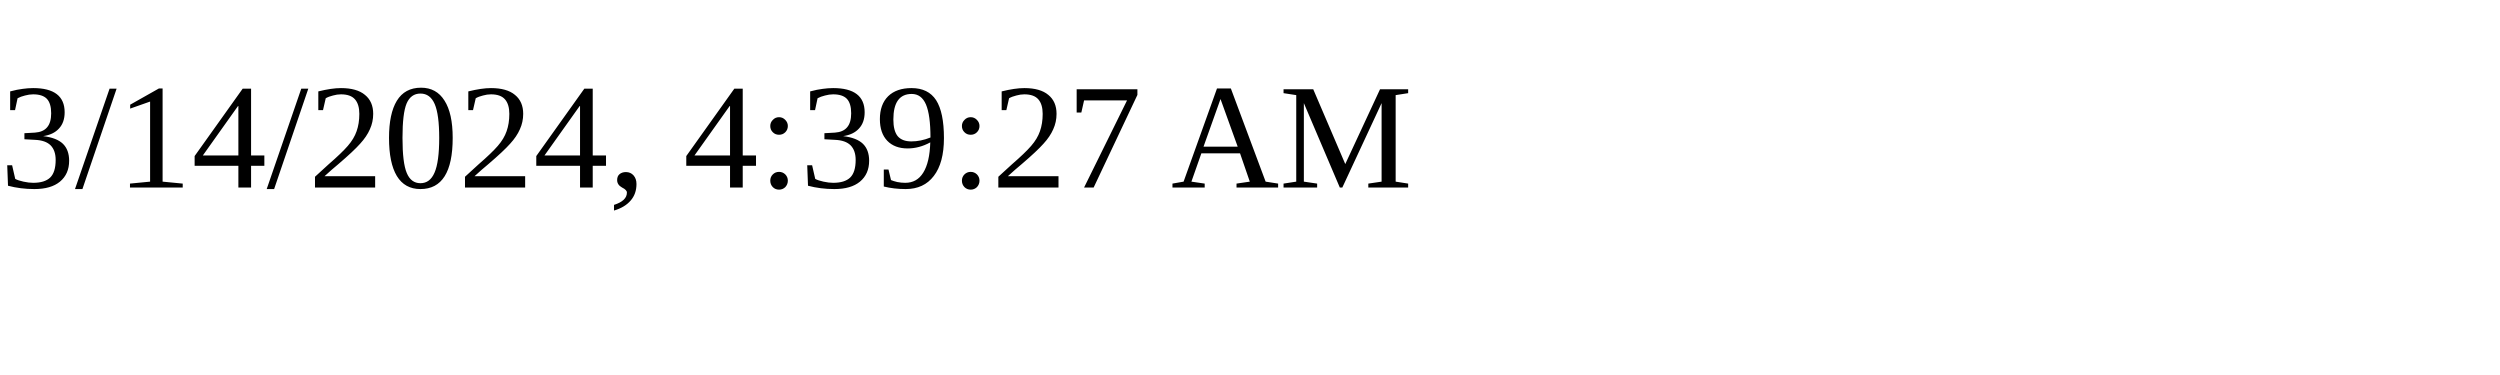
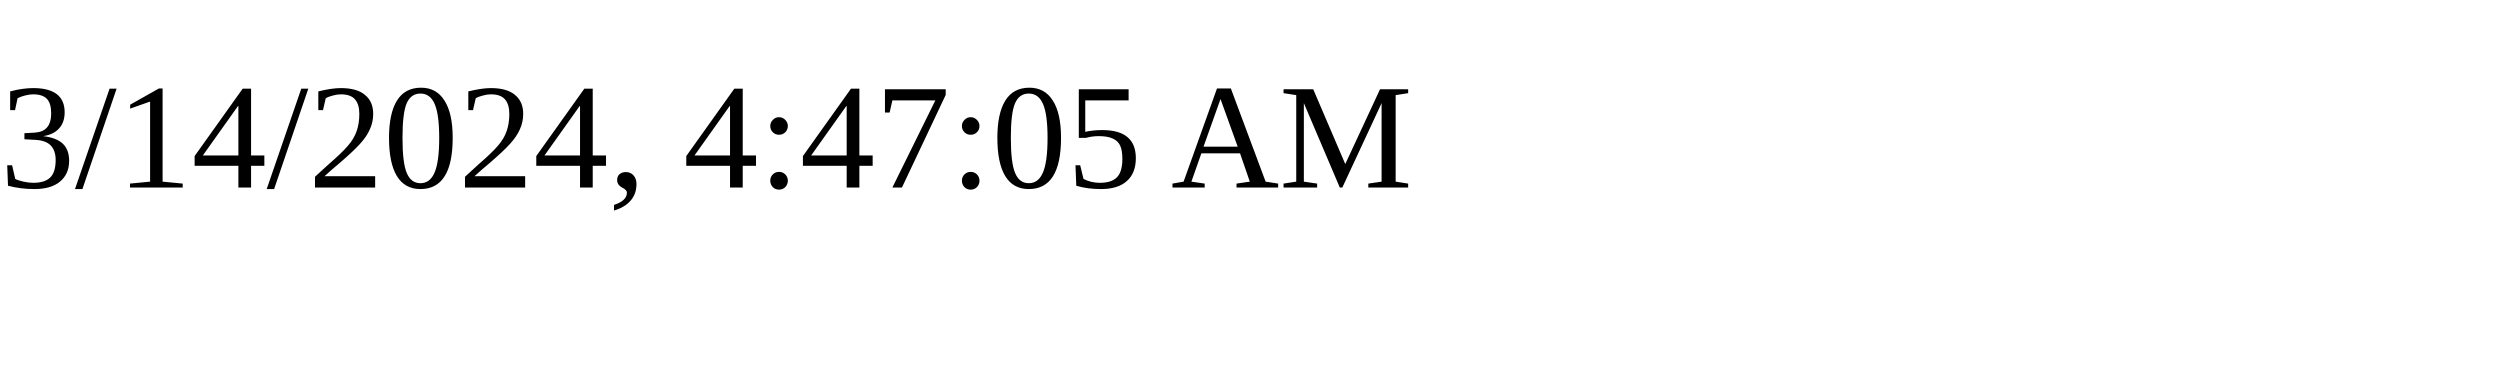
<svg xmlns="http://www.w3.org/2000/svg" height="30" width="200">
-   <text x="0" y="15">3/14/2024, 4:39:27 AM</text>
+   <text x="0" y="15">3/14/2024, 4:47:05 AM</text>
</svg>
